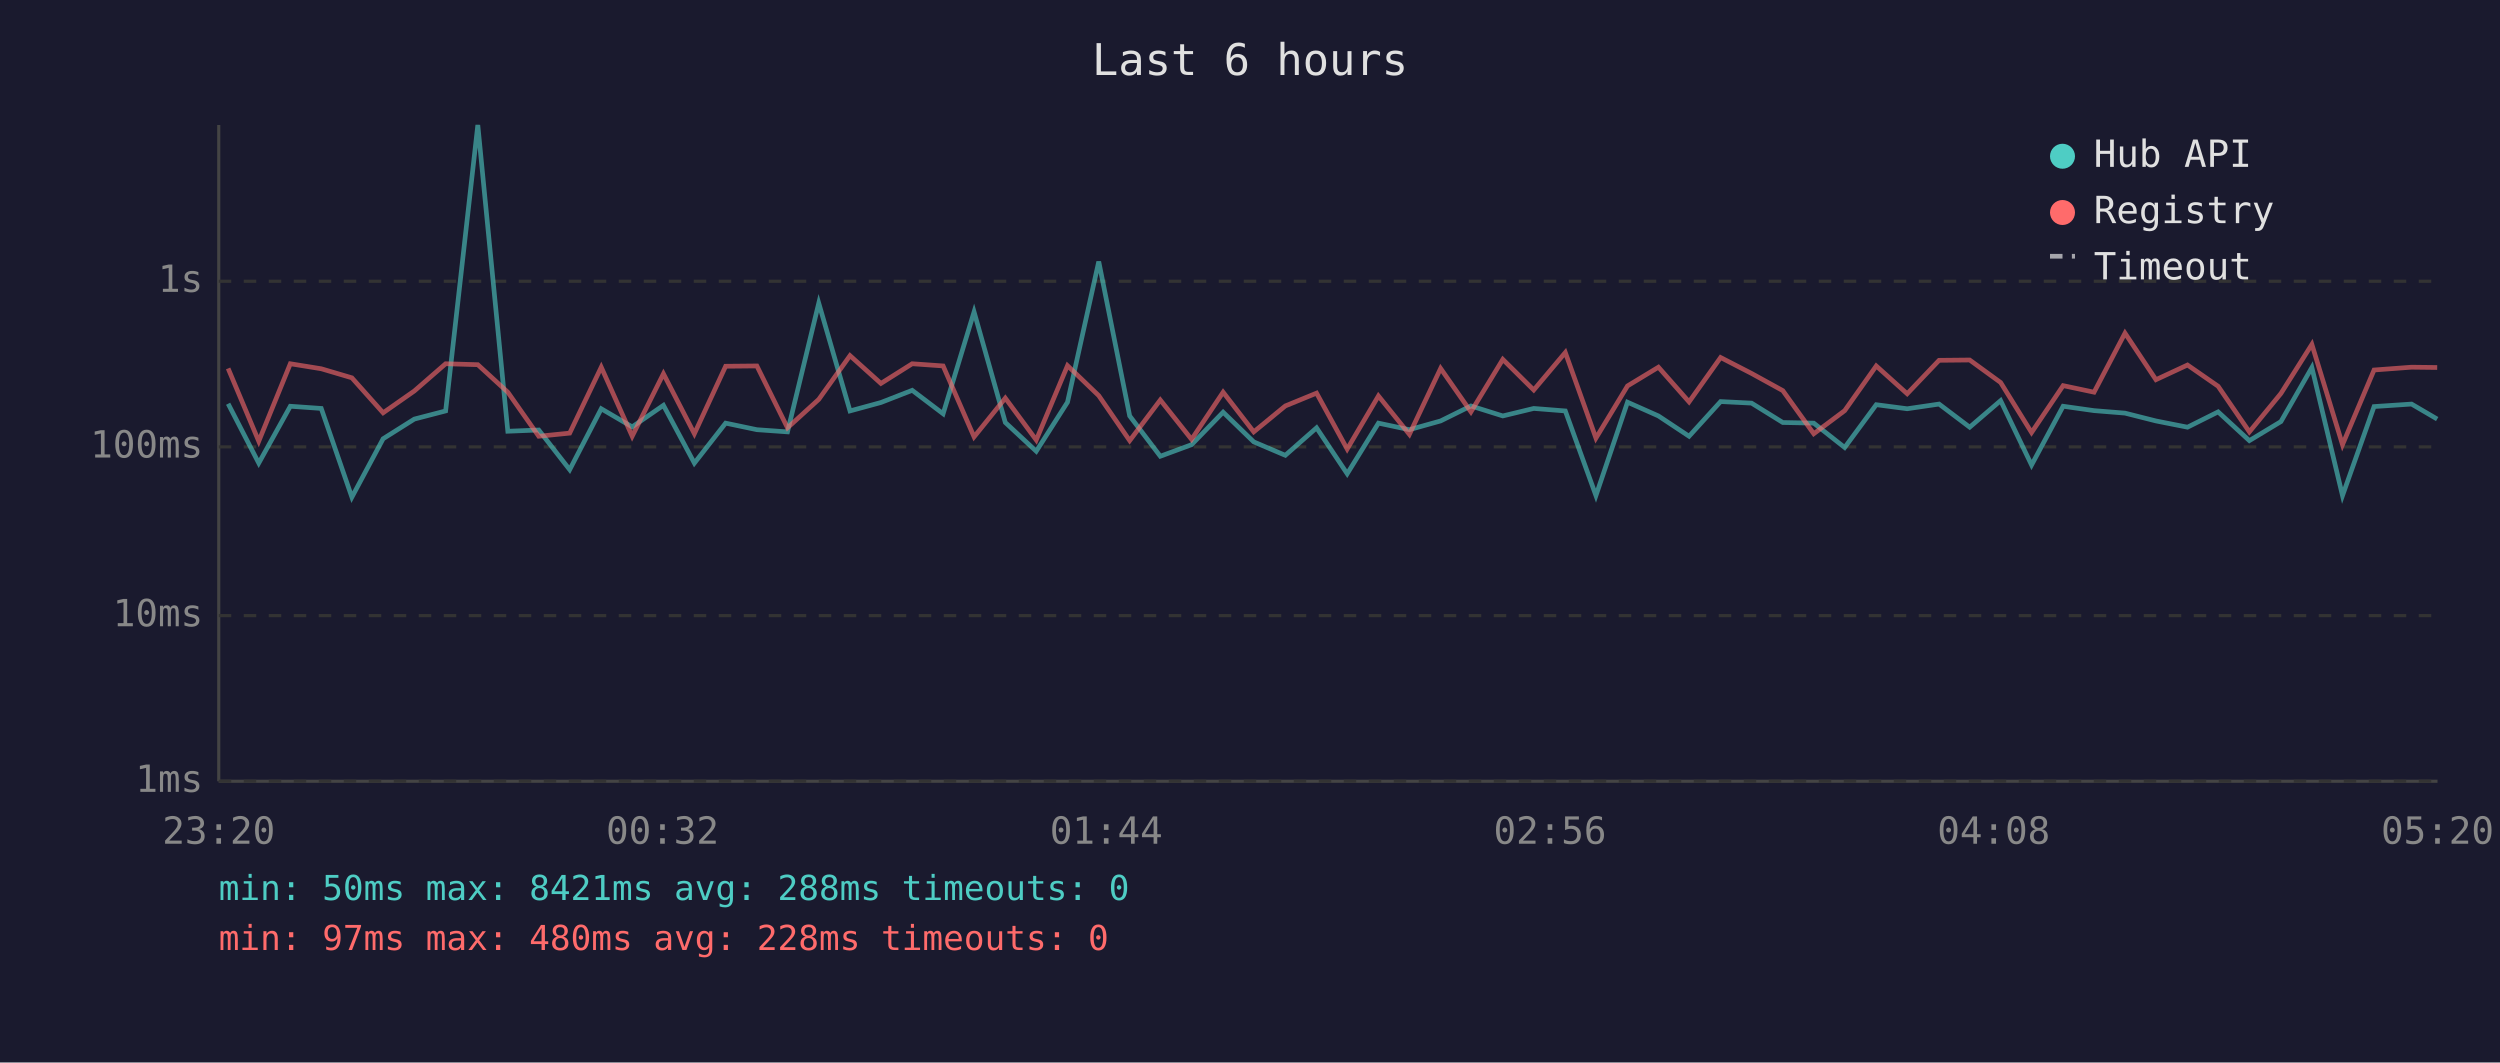
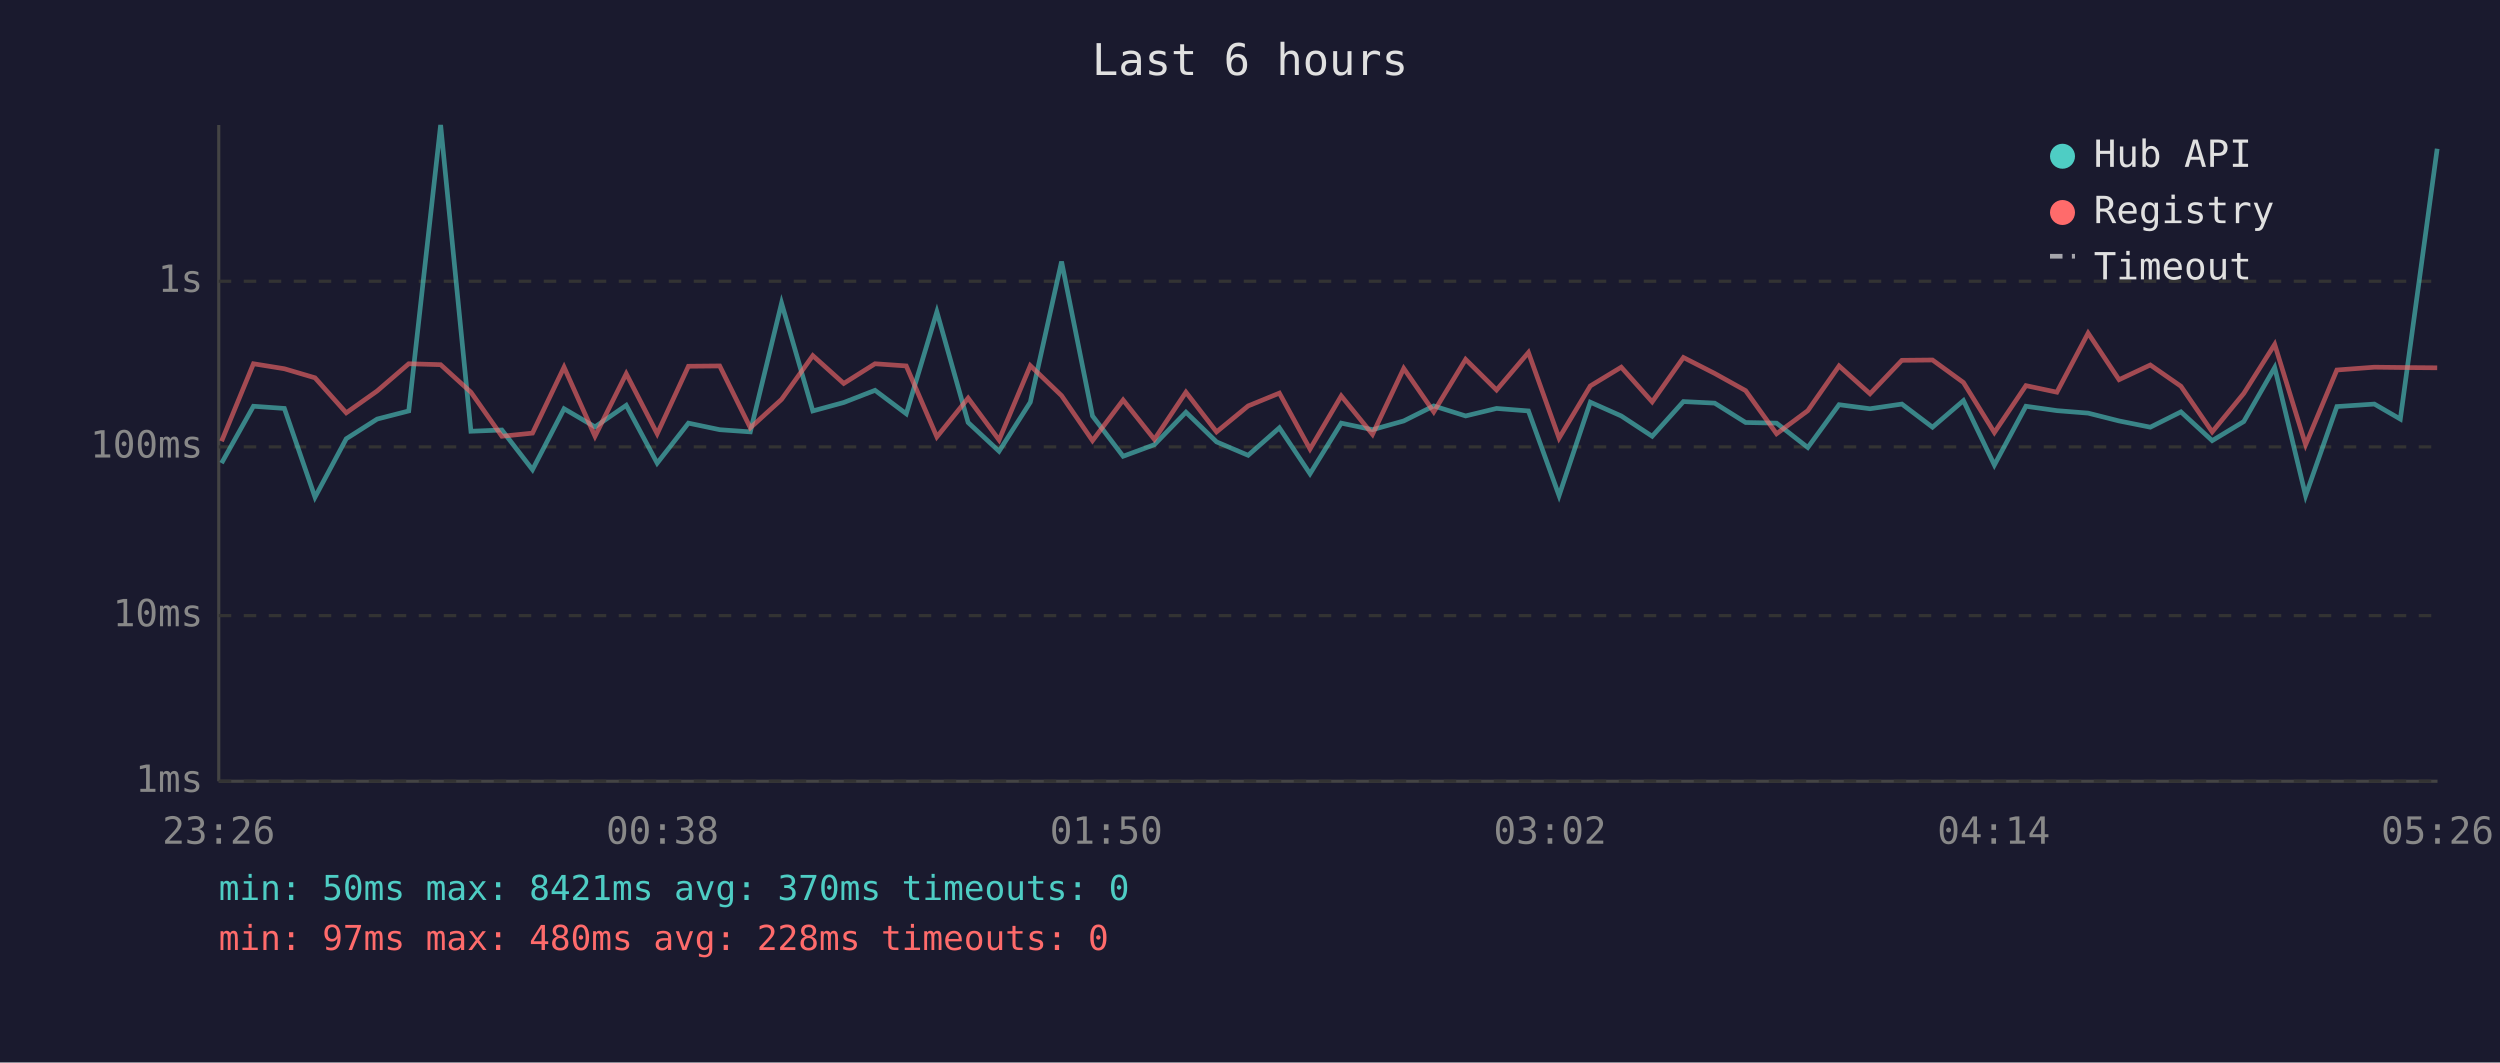
<svg xmlns="http://www.w3.org/2000/svg" viewBox="0 0 800 340" font-family="monospace" font-size="12">
  <rect width="800" height="340" fill="#1a1a2e" />
  <text x="400" y="24" fill="#e0e0e0" font-size="14" text-anchor="middle">Last 6 hours</text>
  <line x1="70" y1="40" x2="70" y2="250" stroke="#444" stroke-width="1" />
  <line x1="70" y1="250" x2="780" y2="250" stroke="#444" stroke-width="1" />
  <line x1="70" y1="250" x2="780" y2="250" stroke="#333" stroke-width="1" stroke-dasharray="4" />
  <text x="65" y="250" fill="#888" text-anchor="end" dominant-baseline="middle">1ms</text>
  <line x1="70" y1="197" x2="780" y2="197" stroke="#333" stroke-width="1" stroke-dasharray="4" />
  <text x="65" y="197" fill="#888" text-anchor="end" dominant-baseline="middle">10ms</text>
  <line x1="70" y1="143" x2="780" y2="143" stroke="#333" stroke-width="1" stroke-dasharray="4" />
  <text x="65" y="143" fill="#888" text-anchor="end" dominant-baseline="middle">100ms</text>
  <line x1="70" y1="90" x2="780" y2="90" stroke="#333" stroke-width="1" stroke-dasharray="4" />
  <text x="65" y="90" fill="#888" text-anchor="end" dominant-baseline="middle">1s</text>
-   <text x="70" y="270" fill="#888" text-anchor="middle">23:20</text>
-   <text x="212" y="270" fill="#888" text-anchor="middle">00:32</text>
-   <text x="354" y="270" fill="#888" text-anchor="middle">01:44</text>
-   <text x="496" y="270" fill="#888" text-anchor="middle">02:56</text>
-   <text x="638" y="270" fill="#888" text-anchor="middle">04:08</text>
-   <text x="780" y="270" fill="#888" text-anchor="middle">05:20</text>
-   <polyline points="73.0,129.2 82.8,148.2 92.9,130.0 102.8,130.7 112.6,159.1 122.6,140.4 132.6,134.1 142.6,131.5 152.9,40.0 162.5,138.0 172.4,137.6 182.3,150.3 192.4,130.8 202.3,136.6 212.3,129.7 222.2,148.2 232.2,135.4 242.2,137.5 252.0,138.2 262.0,97.0 272.0,131.5 281.9,128.8 291.9,124.9 301.8,132.4 311.7,99.8 321.7,135.2 331.6,144.4 341.6,128.7 351.6,83.7 361.5,133.1 371.3,146.0 381.3,142.3 391.4,131.9 401.2,141.4 411.3,145.7 421.3,136.9 431.1,151.6 441.1,135.4 451.0,137.5 461.0,134.7 470.7,129.9 480.9,133.1 490.8,130.7 500.9,131.5 510.7,158.6 520.8,128.7 530.7,133.1 540.5,139.6 550.6,128.5 560.5,129.0 570.5,135.2 580.4,135.4 590.3,143.2 600.4,129.5 610.3,130.8 620.5,129.3 630.3,136.7 640.2,128.2 650.1,148.8 660.2,130.0 670.1,131.4 680.0,132.2 689.9,134.7 700.0,136.7 709.8,131.8 719.8,141.0 729.9,134.9 739.8,117.6 749.6,158.6 759.7,130.1 771.7,129.3 779.9,134.1" fill="none" stroke="#4ecdc4" stroke-width="1.5" opacity="0.6" />
-   <polyline points="73.0,117.9 82.8,141.2 92.9,116.4 102.8,118.0 112.6,120.9 122.6,132.1 132.6,125.1 142.6,116.4 152.9,116.7 162.5,125.5 172.4,139.6 182.3,138.6 192.4,117.5 202.3,139.6 212.3,119.6 222.2,138.8 232.2,117.2 242.2,117.1 252.0,136.9 262.0,127.8 272.0,113.8 281.9,122.7 291.9,116.4 301.8,117.1 311.7,139.8 321.7,127.4 331.6,140.8 341.6,117.0 351.6,126.6 361.5,141.0 371.3,128.0 381.3,140.6 391.4,125.5 401.2,138.2 411.3,129.9 421.3,125.8 431.1,143.7 441.1,126.7 451.0,139.0 461.0,117.9 470.7,131.8 480.9,115.0 490.8,124.8 500.9,112.8 510.7,140.2 520.8,123.5 530.7,117.5 540.5,128.6 550.6,114.4 560.5,119.5 570.5,125.0 580.4,138.8 590.3,131.4 600.4,117.1 610.3,126.0 620.5,115.3 630.3,115.2 640.2,122.4 650.1,138.4 660.2,123.4 670.1,125.5 680.0,106.6 689.9,121.5 700.0,116.8 709.8,123.6 719.8,138.2 729.9,125.9 739.8,110.2 749.6,142.3 759.7,118.4 771.7,117.5 779.9,117.6" fill="none" stroke="#ff6b6b" stroke-width="1.5" opacity="0.6" />
+   <text x="70" y="270" fill="#888" text-anchor="middle">23:26</text>
+   <text x="212" y="270" fill="#888" text-anchor="middle">00:38</text>
+   <text x="354" y="270" fill="#888" text-anchor="middle">01:50</text>
+   <text x="496" y="270" fill="#888" text-anchor="middle">03:02</text>
+   <text x="638" y="270" fill="#888" text-anchor="middle">04:14</text>
+   <text x="780" y="270" fill="#888" text-anchor="middle">05:26</text>
+   <polyline points="70.9,148.2 81.1,130.0 91.0,130.7 100.8,159.1 110.8,140.4 120.7,134.1 130.8,131.5 141.0,40.0 150.7,138.0 160.6,137.6 170.4,150.3 180.5,130.8 190.4,136.6 200.4,129.7 210.3,148.2 220.3,135.4 230.3,137.5 240.1,138.2 250.1,97.0 260.1,131.5 270.0,128.8 280.0,124.9 290.0,132.4 299.8,99.8 309.8,135.2 319.7,144.4 329.7,128.7 339.7,83.7 349.6,133.1 359.4,146.0 369.4,142.3 379.5,131.9 389.3,141.4 399.4,145.7 409.4,136.9 419.2,151.6 429.2,135.4 439.2,137.5 449.2,134.7 458.8,129.9 469.0,133.1 478.9,130.7 489.1,131.5 498.9,158.6 508.9,128.7 518.8,133.1 528.7,139.6 538.7,128.5 548.7,129.0 558.6,135.2 568.5,135.4 578.5,143.2 588.5,129.5 598.4,130.8 608.6,129.3 618.4,136.7 628.3,128.2 638.2,148.8 648.3,130.0 658.2,131.4 668.2,132.2 678.1,134.7 688.1,136.7 697.9,131.8 707.9,141.0 718.0,134.9 727.9,117.6 737.8,158.6 747.8,130.1 759.8,129.3 768.1,134.1 779.9,47.6" fill="none" stroke="#4ecdc4" stroke-width="1.5" opacity="0.6" />
+   <polyline points="70.9,141.2 81.1,116.4 91.0,118.0 100.8,120.9 110.8,132.1 120.7,125.1 130.8,116.4 141.0,116.7 150.7,125.5 160.6,139.6 170.4,138.6 180.5,117.5 190.4,139.6 200.4,119.6 210.3,138.8 220.3,117.2 230.3,117.1 240.1,136.9 250.1,127.8 260.1,113.8 270.0,122.7 280.0,116.4 290.0,117.1 299.8,139.8 309.8,127.4 319.7,140.8 329.7,117.0 339.7,126.6 349.6,141.0 359.4,128.0 369.4,140.6 379.5,125.5 389.3,138.2 399.4,129.9 409.4,125.8 419.2,143.7 429.2,126.7 439.2,139.0 449.2,117.9 458.8,131.8 469.0,115.0 478.9,124.8 489.1,112.8 498.9,140.2 508.9,123.5 518.8,117.5 528.7,128.6 538.7,114.4 548.7,119.5 558.6,125.0 568.5,138.8 578.5,131.4 588.5,117.1 598.4,126.0 608.6,115.3 618.4,115.2 628.3,122.4 638.2,138.4 648.3,123.4 658.2,125.5 668.2,106.6 678.1,121.5 688.1,116.8 697.9,123.6 707.9,138.2 718.0,125.9 727.9,110.2 737.8,142.3 747.8,118.4 759.8,117.5 768.1,117.6 779.9,117.7" fill="none" stroke="#ff6b6b" stroke-width="1.5" opacity="0.6" />
  <circle cx="660" cy="50" r="4" fill="#4ecdc4" />
  <text x="670" y="50" fill="#e0e0e0" dominant-baseline="middle">Hub API</text>
  <circle cx="660" cy="68" r="4" fill="#ff6b6b" />
  <text x="670" y="68" fill="#e0e0e0" dominant-baseline="middle">Registry</text>
  <line x1="656" y1="82" x2="664" y2="82" stroke="#e0e0e0" stroke-width="1.5" stroke-dasharray="4,3" opacity="0.7" />
  <text x="670" y="86" fill="#e0e0e0" dominant-baseline="middle">Timeout</text>
-   <text x="70" y="288" fill="#4ecdc4" font-size="11">min: 50ms  max: 8421ms  avg: 288ms  timeouts: 0</text>
+   <text x="70" y="288" fill="#4ecdc4" font-size="11">min: 50ms  max: 8421ms  avg: 370ms  timeouts: 0</text>
  <text x="70" y="304" fill="#ff6b6b" font-size="11">min: 97ms  max: 480ms  avg: 228ms  timeouts: 0</text>
</svg>
